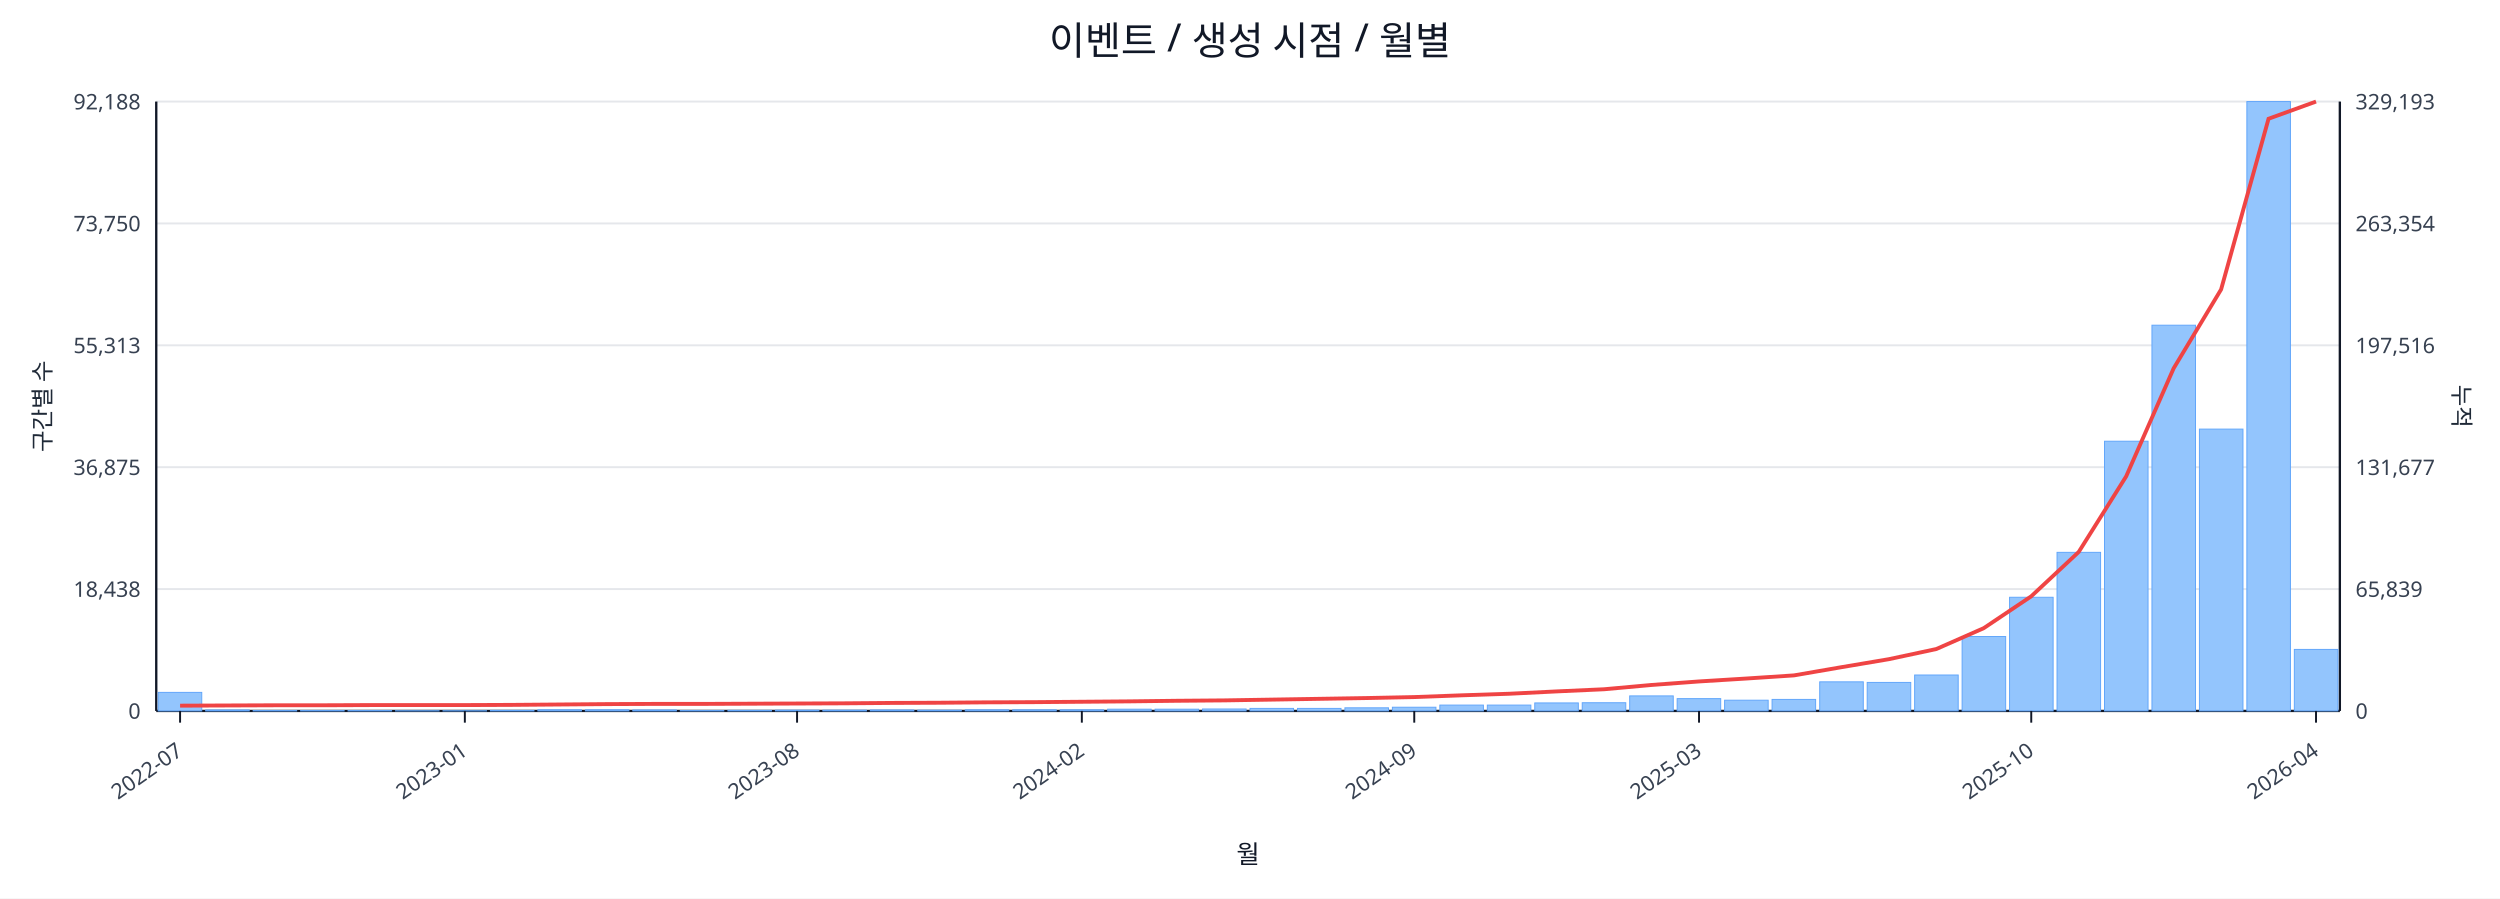
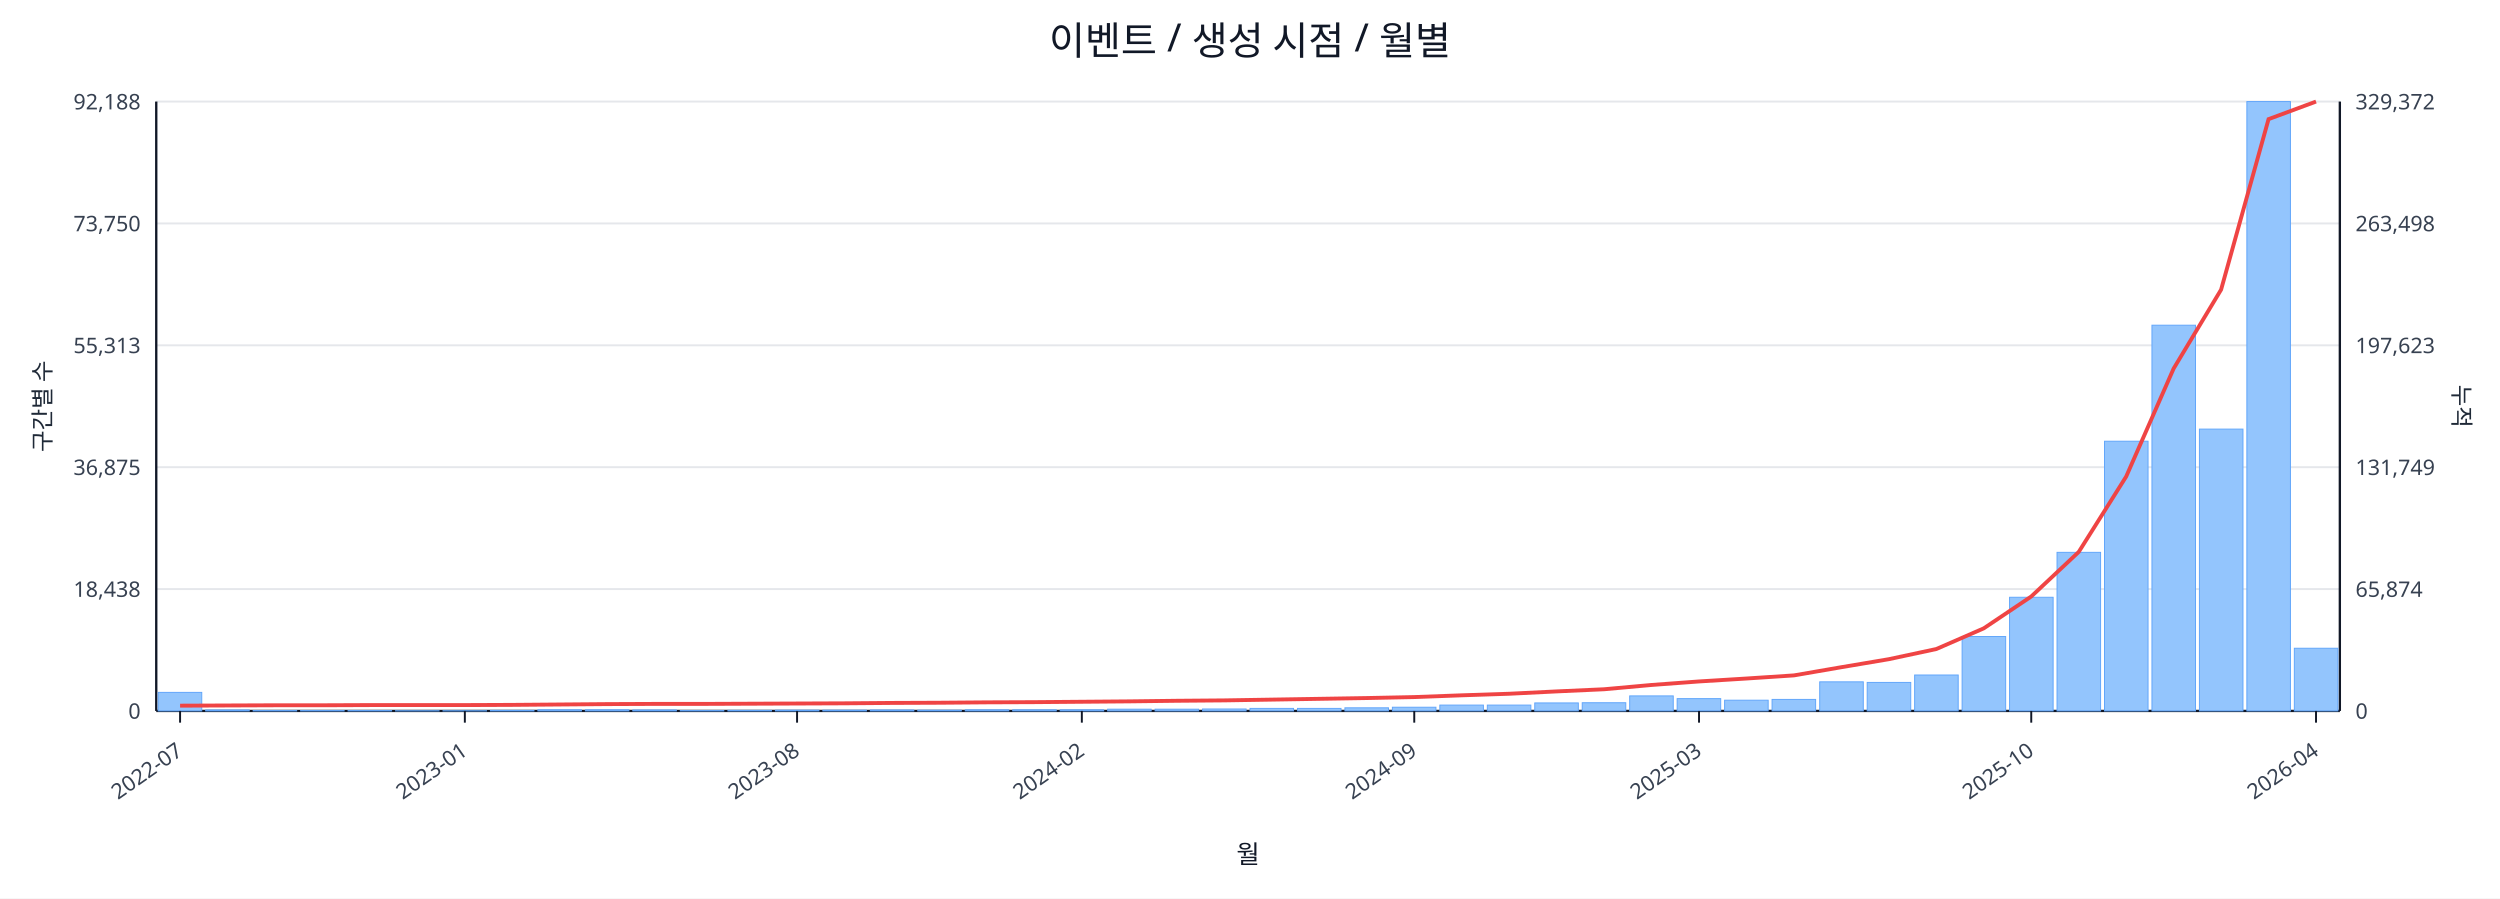
<svg xmlns="http://www.w3.org/2000/svg" width="1280" height="460" viewBox="0 0 1280 460">
  <rect x="0" y="0" width="100%" height="100%" fill="#ffffff" />
  <text x="640.0" y="28" font-size="20" text-anchor="middle" font-family="sans-serif" fill="#111827">이벤트 / 생성 시점 / 월별</text>
  <line x1="80.0" y1="52.0" x2="1198.0" y2="52.0" stroke="#e5e7eb" stroke-width="1" />
  <text x="72.0" y="56.0" font-size="11" text-anchor="end" font-family="sans-serif" fill="#374151">92,188</text>
-   <text x="1206.0" y="56.0" font-size="11" text-anchor="start" font-family="sans-serif" fill="#374151">329,193</text>
+   <text x="1206.0" y="56.0" font-size="11" text-anchor="start" font-family="sans-serif" fill="#374151">329,372</text>
  <line x1="80.0" y1="114.4" x2="1198.0" y2="114.4" stroke="#e5e7eb" stroke-width="1" />
  <text x="72.0" y="118.4" font-size="11" text-anchor="end" font-family="sans-serif" fill="#374151">73,750</text>
-   <text x="1206.0" y="118.4" font-size="11" text-anchor="start" font-family="sans-serif" fill="#374151">263,354</text>
+   <text x="1206.0" y="118.4" font-size="11" text-anchor="start" font-family="sans-serif" fill="#374151">263,498</text>
  <line x1="80.0" y1="176.8" x2="1198.0" y2="176.8" stroke="#e5e7eb" stroke-width="1" />
  <text x="72.0" y="180.8" font-size="11" text-anchor="end" font-family="sans-serif" fill="#374151">55,313</text>
-   <text x="1206.0" y="180.8" font-size="11" text-anchor="start" font-family="sans-serif" fill="#374151">197,516</text>
+   <text x="1206.0" y="180.8" font-size="11" text-anchor="start" font-family="sans-serif" fill="#374151">197,623</text>
  <line x1="80.0" y1="239.2" x2="1198.0" y2="239.2" stroke="#e5e7eb" stroke-width="1" />
  <text x="72.0" y="243.2" font-size="11" text-anchor="end" font-family="sans-serif" fill="#374151">36,875</text>
-   <text x="1206.0" y="243.2" font-size="11" text-anchor="start" font-family="sans-serif" fill="#374151">131,677</text>
+   <text x="1206.0" y="243.2" font-size="11" text-anchor="start" font-family="sans-serif" fill="#374151">131,749</text>
  <line x1="80.0" y1="301.6" x2="1198.0" y2="301.6" stroke="#e5e7eb" stroke-width="1" />
  <text x="72.0" y="305.6" font-size="11" text-anchor="end" font-family="sans-serif" fill="#374151">18,438</text>
-   <text x="1206.0" y="305.6" font-size="11" text-anchor="start" font-family="sans-serif" fill="#374151">65,839</text>
+   <text x="1206.0" y="305.6" font-size="11" text-anchor="start" font-family="sans-serif" fill="#374151">65,874</text>
  <line x1="80.0" y1="364.0" x2="1198.0" y2="364.0" stroke="#e5e7eb" stroke-width="1" />
  <text x="72.0" y="368.0" font-size="11" text-anchor="end" font-family="sans-serif" fill="#374151">0</text>
  <text x="1206.0" y="368.0" font-size="11" text-anchor="start" font-family="sans-serif" fill="#374151">0</text>
  <line x1="80.0" y1="364.0" x2="1198.0" y2="364.0" stroke="#111827" stroke-width="1.2" />
  <line x1="80.0" y1="52.0" x2="80.0" y2="364.0" stroke="#111827" stroke-width="1.2" />
  <line x1="1198.0" y1="52.0" x2="1198.0" y2="364.0" stroke="#111827" stroke-width="1.2" />
  <rect x="81.0" y="354.5" width="22.3" height="9.5" fill="#93c5fd" stroke="#60a5fa" stroke-width="0.5" />
  <rect x="105.3" y="363.5" width="22.3" height="0.5" fill="#93c5fd" stroke="#60a5fa" stroke-width="0.5" />
  <rect x="129.6" y="363.8" width="22.3" height="0.2" fill="#93c5fd" stroke="#60a5fa" stroke-width="0.5" />
  <rect x="153.9" y="363.8" width="22.3" height="0.2" fill="#93c5fd" stroke="#60a5fa" stroke-width="0.5" />
  <rect x="178.2" y="363.8" width="22.3" height="0.2" fill="#93c5fd" stroke="#60a5fa" stroke-width="0.5" />
  <rect x="202.5" y="363.9" width="22.3" height="0.1" fill="#93c5fd" stroke="#60a5fa" stroke-width="0.5" />
  <rect x="226.8" y="363.9" width="22.3" height="0.1" fill="#93c5fd" stroke="#60a5fa" stroke-width="0.5" />
  <rect x="251.1" y="363.7" width="22.3" height="0.3" fill="#93c5fd" stroke="#60a5fa" stroke-width="0.5" />
  <rect x="275.4" y="363.4" width="22.3" height="0.6" fill="#93c5fd" stroke="#60a5fa" stroke-width="0.5" />
  <rect x="299.7" y="363.4" width="22.3" height="0.6" fill="#93c5fd" stroke="#60a5fa" stroke-width="0.5" />
  <rect x="324.0" y="363.5" width="22.3" height="0.5" fill="#93c5fd" stroke="#60a5fa" stroke-width="0.5" />
  <rect x="348.3" y="363.8" width="22.3" height="0.2" fill="#93c5fd" stroke="#60a5fa" stroke-width="0.5" />
  <rect x="372.7" y="363.7" width="22.3" height="0.3" fill="#93c5fd" stroke="#60a5fa" stroke-width="0.5" />
  <rect x="397.0" y="363.6" width="22.3" height="0.4" fill="#93c5fd" stroke="#60a5fa" stroke-width="0.5" />
  <rect x="421.3" y="363.6" width="22.3" height="0.4" fill="#93c5fd" stroke="#60a5fa" stroke-width="0.5" />
  <rect x="445.6" y="363.5" width="22.3" height="0.5" fill="#93c5fd" stroke="#60a5fa" stroke-width="0.5" />
  <rect x="469.9" y="363.6" width="22.3" height="0.4" fill="#93c5fd" stroke="#60a5fa" stroke-width="0.5" />
  <rect x="494.2" y="363.4" width="22.3" height="0.6" fill="#93c5fd" stroke="#60a5fa" stroke-width="0.5" />
  <rect x="518.5" y="363.4" width="22.3" height="0.6" fill="#93c5fd" stroke="#60a5fa" stroke-width="0.5" />
  <rect x="542.8" y="363.4" width="22.3" height="0.6" fill="#93c5fd" stroke="#60a5fa" stroke-width="0.5" />
  <rect x="567.1" y="363.1" width="22.3" height="0.9" fill="#93c5fd" stroke="#60a5fa" stroke-width="0.5" />
  <rect x="591.4" y="363.1" width="22.3" height="0.9" fill="#93c5fd" stroke="#60a5fa" stroke-width="0.5" />
  <rect x="615.7" y="363.0" width="22.3" height="1.0" fill="#93c5fd" stroke="#60a5fa" stroke-width="0.5" />
  <rect x="640.0" y="362.7" width="22.3" height="1.3" fill="#93c5fd" stroke="#60a5fa" stroke-width="0.5" />
  <rect x="664.3" y="362.7" width="22.3" height="1.3" fill="#93c5fd" stroke="#60a5fa" stroke-width="0.5" />
  <rect x="688.6" y="362.4" width="22.3" height="1.6" fill="#93c5fd" stroke="#60a5fa" stroke-width="0.5" />
  <rect x="712.9" y="362.1" width="22.3" height="1.9" fill="#93c5fd" stroke="#60a5fa" stroke-width="0.5" />
  <rect x="737.2" y="361.0" width="22.3" height="3.0" fill="#93c5fd" stroke="#60a5fa" stroke-width="0.5" />
  <rect x="761.5" y="361.0" width="22.3" height="3.0" fill="#93c5fd" stroke="#60a5fa" stroke-width="0.5" />
  <rect x="785.8" y="359.9" width="22.3" height="4.1" fill="#93c5fd" stroke="#60a5fa" stroke-width="0.5" />
  <rect x="810.1" y="359.8" width="22.3" height="4.2" fill="#93c5fd" stroke="#60a5fa" stroke-width="0.5" />
  <rect x="834.4" y="356.3" width="22.3" height="7.7" fill="#93c5fd" stroke="#60a5fa" stroke-width="0.5" />
  <rect x="858.7" y="357.7" width="22.3" height="6.3" fill="#93c5fd" stroke="#60a5fa" stroke-width="0.5" />
  <rect x="883.0" y="358.5" width="22.3" height="5.5" fill="#93c5fd" stroke="#60a5fa" stroke-width="0.5" />
  <rect x="907.3" y="358.1" width="22.3" height="5.9" fill="#93c5fd" stroke="#60a5fa" stroke-width="0.5" />
  <rect x="931.7" y="349.1" width="22.3" height="14.9" fill="#93c5fd" stroke="#60a5fa" stroke-width="0.5" />
  <rect x="956.0" y="349.4" width="22.3" height="14.6" fill="#93c5fd" stroke="#60a5fa" stroke-width="0.5" />
  <rect x="980.3" y="345.6" width="22.3" height="18.4" fill="#93c5fd" stroke="#60a5fa" stroke-width="0.5" />
  <rect x="1004.6" y="325.9" width="22.3" height="38.1" fill="#93c5fd" stroke="#60a5fa" stroke-width="0.5" />
  <rect x="1028.9" y="305.8" width="22.3" height="58.2" fill="#93c5fd" stroke="#60a5fa" stroke-width="0.5" />
  <rect x="1053.2" y="282.8" width="22.3" height="81.2" fill="#93c5fd" stroke="#60a5fa" stroke-width="0.5" />
  <rect x="1077.5" y="225.9" width="22.3" height="138.1" fill="#93c5fd" stroke="#60a5fa" stroke-width="0.5" />
  <rect x="1101.8" y="166.5" width="22.3" height="197.5" fill="#93c5fd" stroke="#60a5fa" stroke-width="0.5" />
  <rect x="1126.1" y="219.7" width="22.3" height="144.3" fill="#93c5fd" stroke="#60a5fa" stroke-width="0.5" />
  <rect x="1150.4" y="52.0" width="22.3" height="312.0" fill="#93c5fd" stroke="#60a5fa" stroke-width="0.5" />
-   <rect x="1174.7" y="332.5" width="22.3" height="31.5" fill="#93c5fd" stroke="#60a5fa" stroke-width="0.5" />
-   <polyline fill="none" stroke="#ef4444" stroke-width="2" points="92.2,361.3 116.5,361.2 140.8,361.1 165.1,361.1 189.4,361.0 213.7,361.0 238.0,361.0 262.3,360.9 286.6,360.7 310.9,360.5 335.2,360.4 359.5,360.4 383.8,360.3 408.1,360.2 432.4,360.1 456.7,359.9 481.0,359.8 505.3,359.6 529.6,359.5 553.9,359.3 578.2,359.1 602.5,358.8 626.8,358.6 651.2,358.2 675.5,357.8 699.8,357.4 724.1,356.9 748.4,356.0 772.7,355.2 797.0,354.0 821.3,352.9 845.6,350.7 869.9,348.9 894.2,347.4 918.5,345.8 942.8,341.6 967.1,337.5 991.4,332.3 1015.7,321.6 1040.0,305.3 1064.3,282.6 1088.6,243.9 1112.9,188.6 1137.2,148.2 1161.5,60.8 1185.8,52.0" />
+   <rect x="1174.7" y="331.9" width="22.3" height="32.1" fill="#93c5fd" stroke="#60a5fa" stroke-width="0.5" />
+   <polyline fill="none" stroke="#ef4444" stroke-width="2" points="92.2,361.3 116.5,361.2 140.8,361.1 165.1,361.1 189.4,361.0 213.7,361.0 238.0,361.0 262.3,360.9 286.6,360.7 310.9,360.5 335.2,360.4 359.5,360.4 383.8,360.3 408.1,360.2 432.4,360.1 456.7,359.9 481.0,359.8 505.3,359.6 529.6,359.5 553.9,359.3 578.2,359.1 602.5,358.8 626.8,358.6 651.2,358.2 675.5,357.8 699.8,357.4 724.1,356.9 748.4,356.0 772.7,355.2 797.0,354.0 821.3,352.9 845.6,350.7 869.9,348.9 894.2,347.4 918.5,345.8 942.8,341.6 967.1,337.5 991.4,332.3 1015.7,321.7 1040.0,305.4 1064.3,282.6 1088.6,244.0 1112.9,188.7 1137.2,148.3 1161.5,61.0 1185.8,52.0" />
  <line x1="92.2" y1="364.0" x2="92.2" y2="370.0" stroke="#111827" stroke-width="1" />
  <text x="94.2" y="386.0" font-size="11" text-anchor="end" transform="rotate(-35 94.2 386.0)" font-family="sans-serif" fill="#374151">2022-07</text>
  <line x1="238.0" y1="364.0" x2="238.0" y2="370.0" stroke="#111827" stroke-width="1" />
  <text x="240.0" y="386.0" font-size="11" text-anchor="end" transform="rotate(-35 240.0 386.0)" font-family="sans-serif" fill="#374151">2023-01</text>
  <line x1="408.1" y1="364.0" x2="408.1" y2="370.0" stroke="#111827" stroke-width="1" />
  <text x="410.1" y="386.0" font-size="11" text-anchor="end" transform="rotate(-35 410.1 386.0)" font-family="sans-serif" fill="#374151">2023-08</text>
  <line x1="553.9" y1="364.0" x2="553.9" y2="370.0" stroke="#111827" stroke-width="1" />
  <text x="555.9" y="386.0" font-size="11" text-anchor="end" transform="rotate(-35 555.9 386.0)" font-family="sans-serif" fill="#374151">2024-02</text>
  <line x1="724.1" y1="364.0" x2="724.1" y2="370.0" stroke="#111827" stroke-width="1" />
  <text x="726.1" y="386.0" font-size="11" text-anchor="end" transform="rotate(-35 726.1 386.0)" font-family="sans-serif" fill="#374151">2024-09</text>
  <line x1="869.9" y1="364.0" x2="869.9" y2="370.0" stroke="#111827" stroke-width="1" />
  <text x="871.9" y="386.0" font-size="11" text-anchor="end" transform="rotate(-35 871.9 386.0)" font-family="sans-serif" fill="#374151">2025-03</text>
  <line x1="1040.0" y1="364.0" x2="1040.0" y2="370.0" stroke="#111827" stroke-width="1" />
  <text x="1042.0" y="386.0" font-size="11" text-anchor="end" transform="rotate(-35 1042.0 386.0)" font-family="sans-serif" fill="#374151">2025-10</text>
  <line x1="1185.8" y1="364.0" x2="1185.8" y2="370.0" stroke="#111827" stroke-width="1" />
  <text x="1187.8" y="386.0" font-size="11" text-anchor="end" transform="rotate(-35 1187.8 386.0)" font-family="sans-serif" fill="#374151">2026-04</text>
  <text x="26" y="208.0" font-size="12" transform="rotate(-90 26 208.0)" text-anchor="middle" font-family="sans-serif" fill="#1f2937">구간별 수</text>
  <text x="1256.0" y="208.0" font-size="12" transform="rotate(90 1256.0 208.0)" text-anchor="middle" font-family="sans-serif" fill="#1f2937">누적</text>
  <text x="639.0" y="442.0" font-size="13" text-anchor="middle" font-family="sans-serif" fill="#111827">월</text>
</svg>
